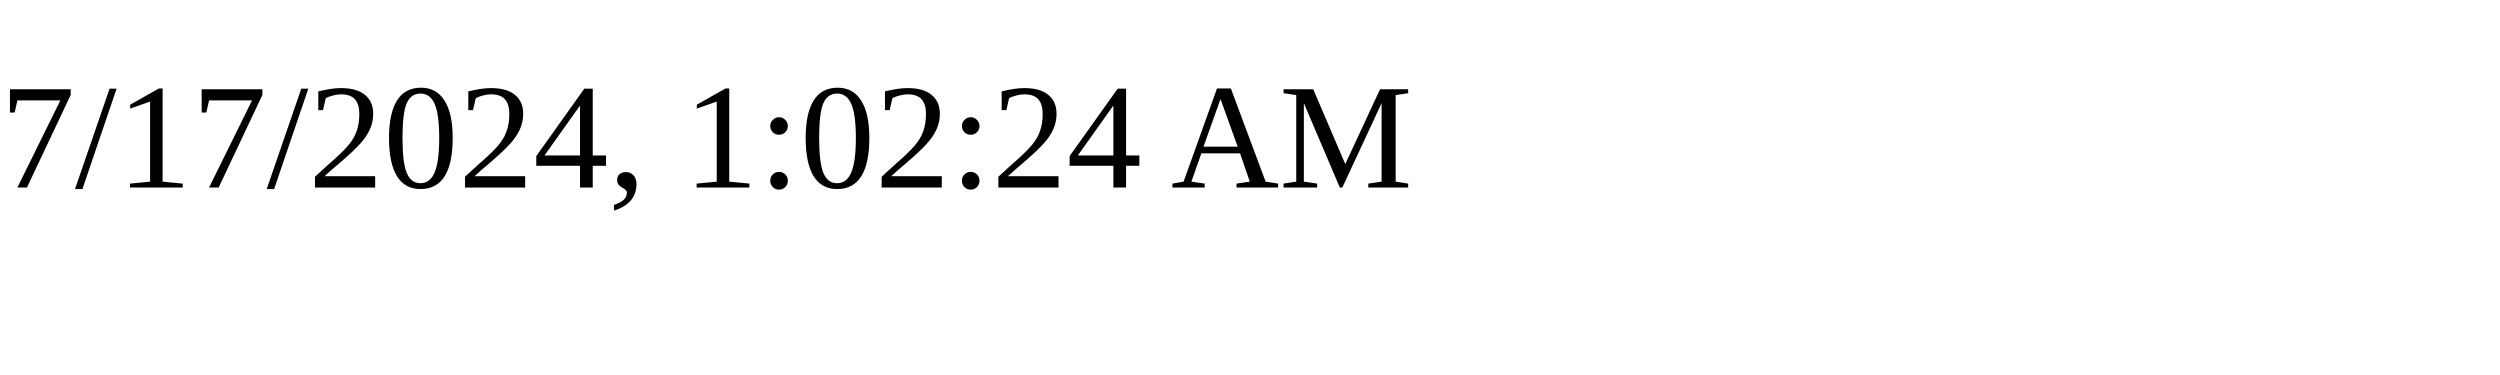
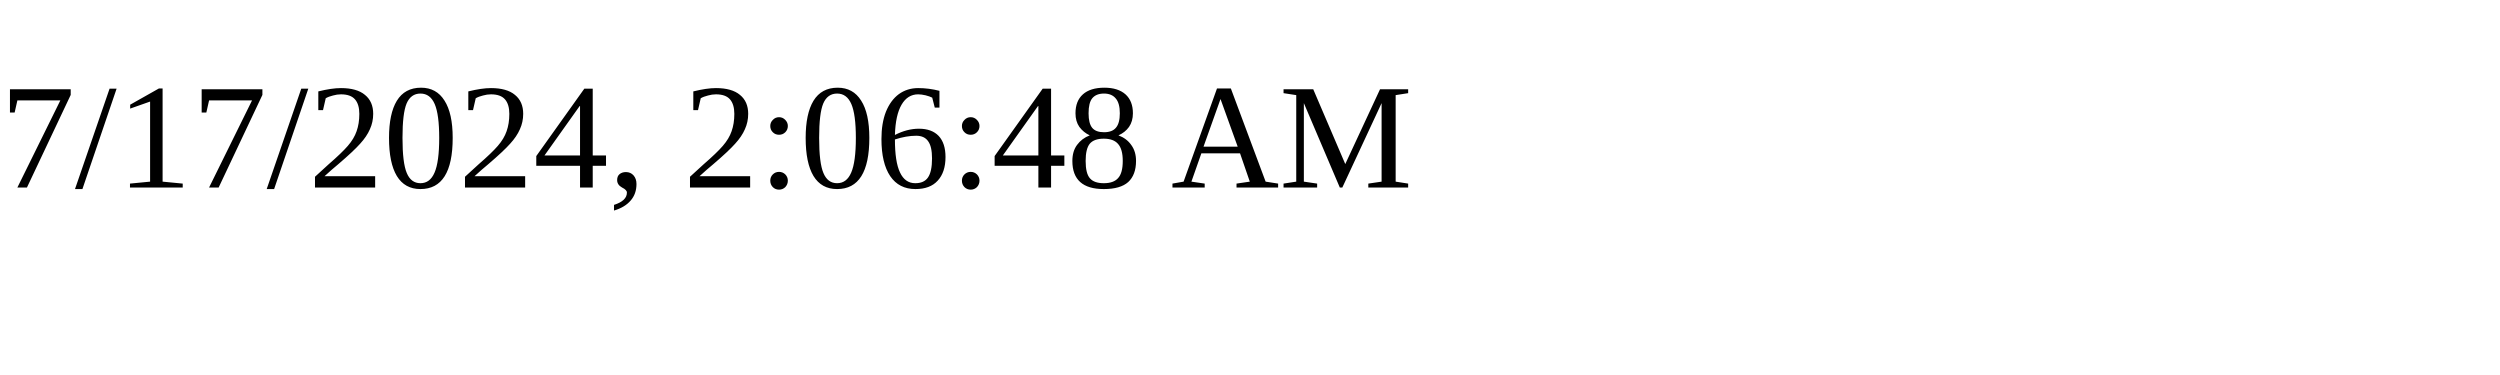
<svg xmlns="http://www.w3.org/2000/svg" height="30" width="200">
-   <text x="0" y="15">7/17/2024, 1:02:24 AM</text>
+   <text x="0" y="15">7/17/2024, 2:06:48 AM</text>
</svg>
